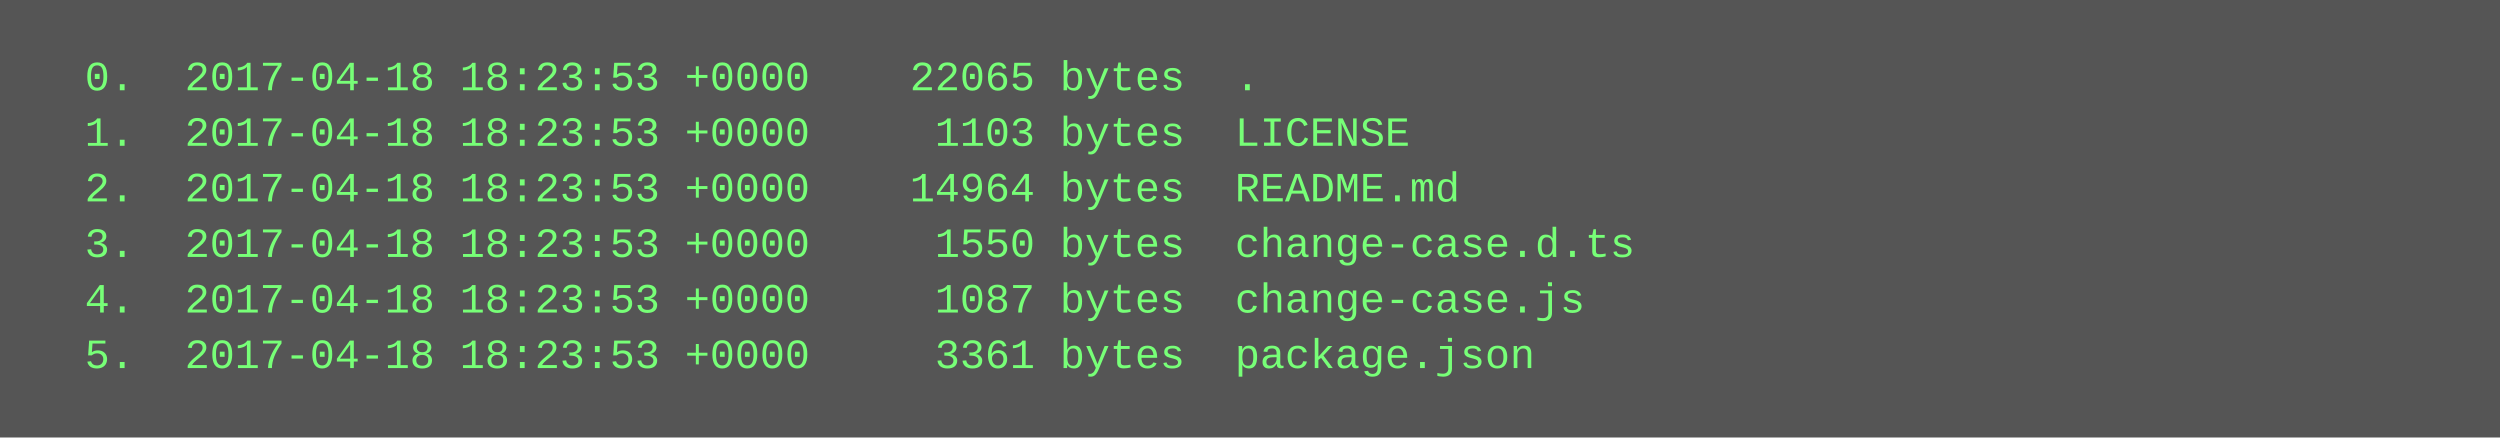
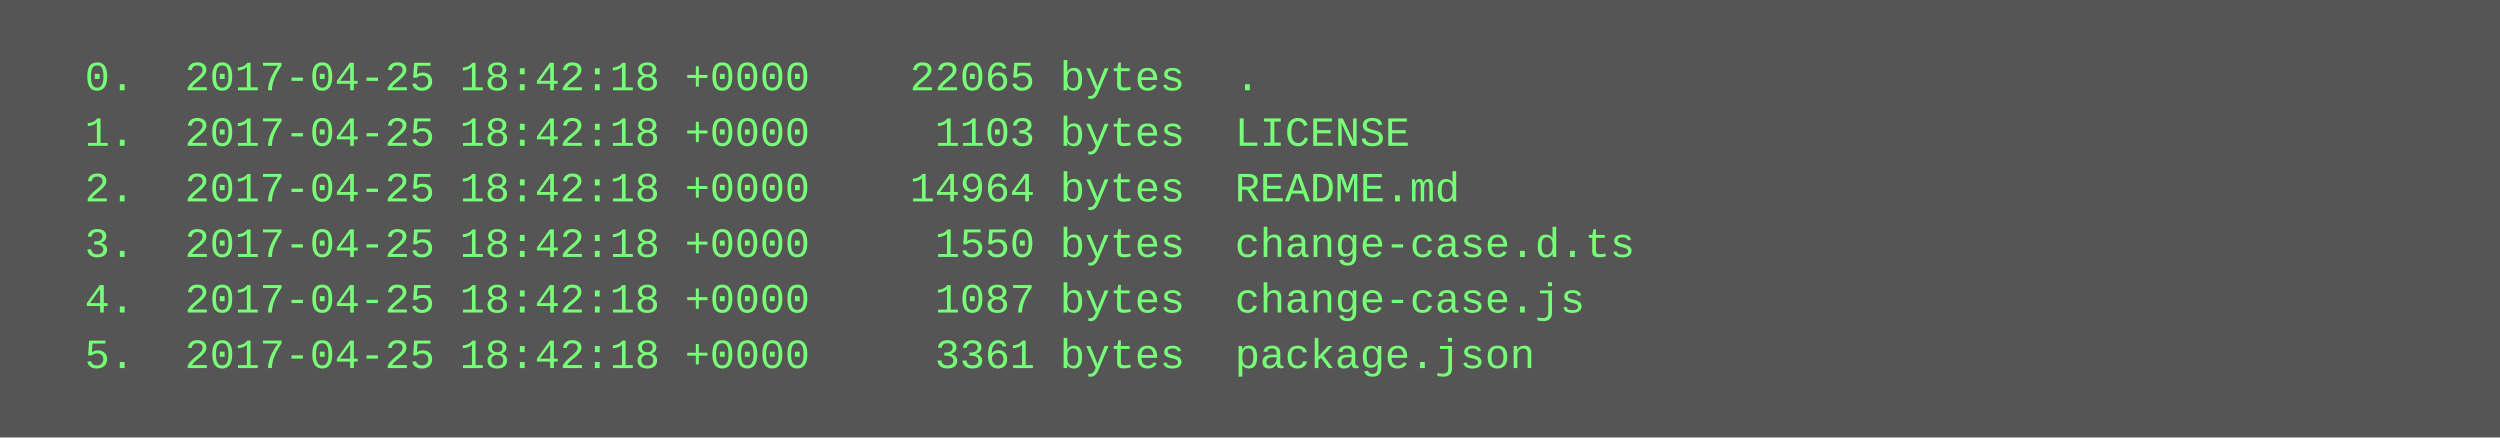
<svg xmlns="http://www.w3.org/2000/svg" height="126" width="720">
  <rect height="126" fill="#555" width="720" />
  <text fill="#7f7" font-family="Courier New" font-size="12" xml:space="preserve">
-     <tspan x="10" y="26">  0.  2017-04-18 18:23:53 +0000    22065 bytes  .</tspan>
-     <tspan x="10" y="42">  1.  2017-04-18 18:23:53 +0000     1103 bytes  LICENSE</tspan>
-     <tspan x="10" y="58">  2.  2017-04-18 18:23:53 +0000    14964 bytes  README.md</tspan>
-     <tspan x="10" y="74">  3.  2017-04-18 18:23:53 +0000     1550 bytes  change-case.d.ts</tspan>
-     <tspan x="10" y="90">  4.  2017-04-18 18:23:53 +0000     1087 bytes  change-case.js</tspan>
-     <tspan x="10" y="106">  5.  2017-04-18 18:23:53 +0000     3361 bytes  package.json</tspan>
+     <tspan x="10" y="26">  0.  2017-04-25 18:42:18 +0000    22065 bytes  .</tspan>
+     <tspan x="10" y="42">  1.  2017-04-25 18:42:18 +0000     1103 bytes  LICENSE</tspan>
+     <tspan x="10" y="58">  2.  2017-04-25 18:42:18 +0000    14964 bytes  README.md</tspan>
+     <tspan x="10" y="74">  3.  2017-04-25 18:42:18 +0000     1550 bytes  change-case.d.ts</tspan>
+     <tspan x="10" y="90">  4.  2017-04-25 18:42:18 +0000     1087 bytes  change-case.js</tspan>
+     <tspan x="10" y="106">  5.  2017-04-25 18:42:18 +0000     3361 bytes  package.json</tspan>
  </text>
</svg>
